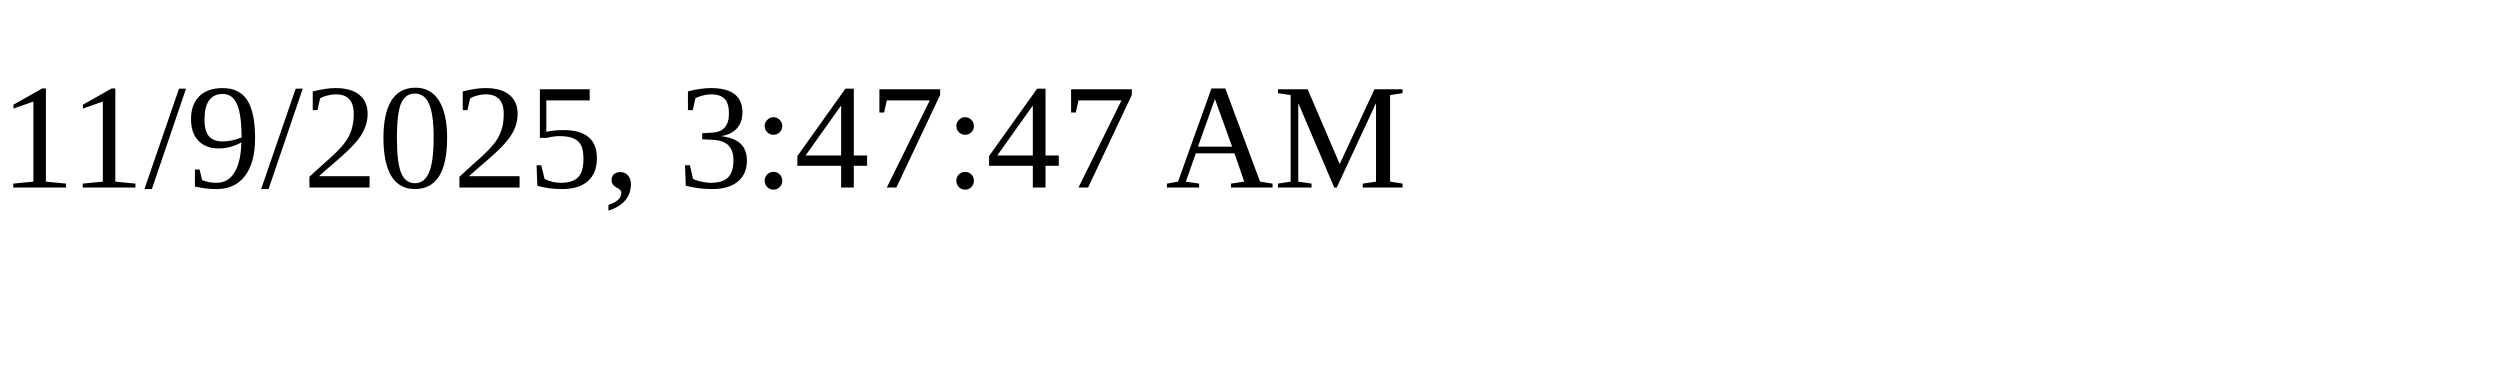
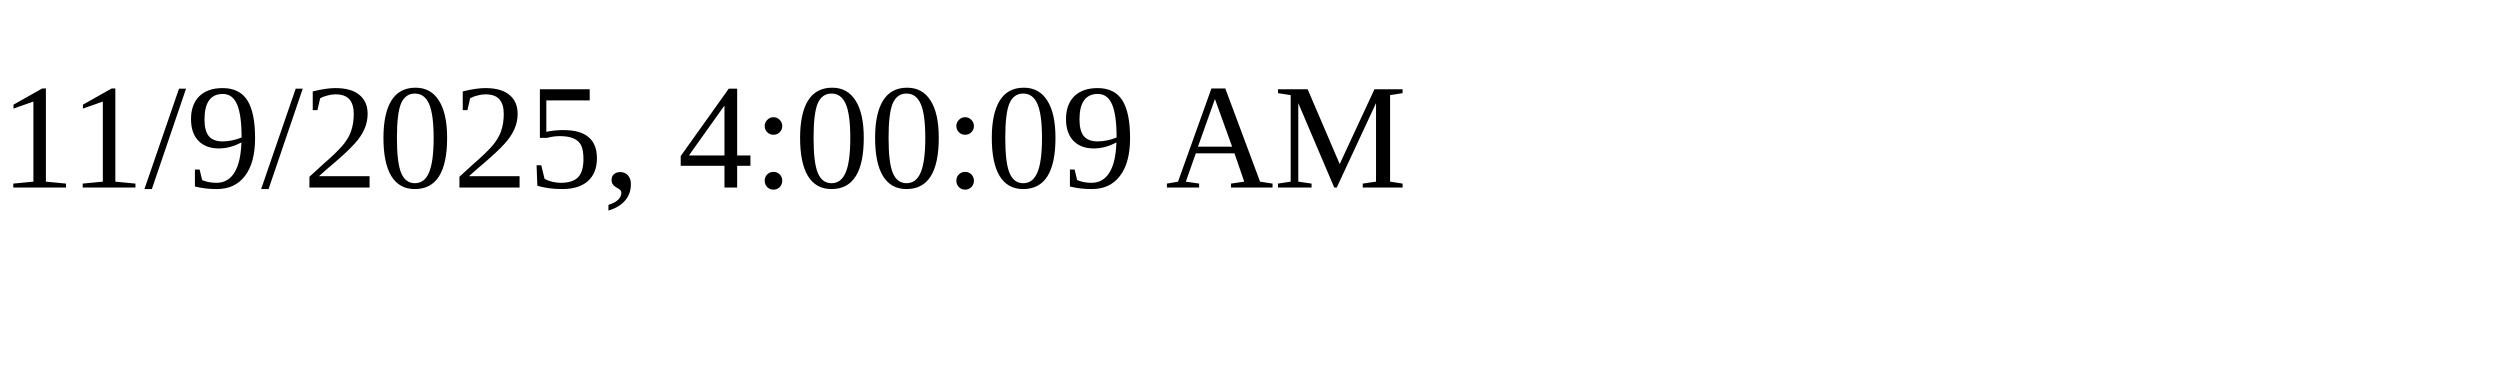
<svg xmlns="http://www.w3.org/2000/svg" height="30" width="200">
-   <text x="0" y="15">11/9/2025, 3:47:47 AM</text>
+   <text x="0" y="15">11/9/2025, 4:00:09 AM</text>
</svg>
